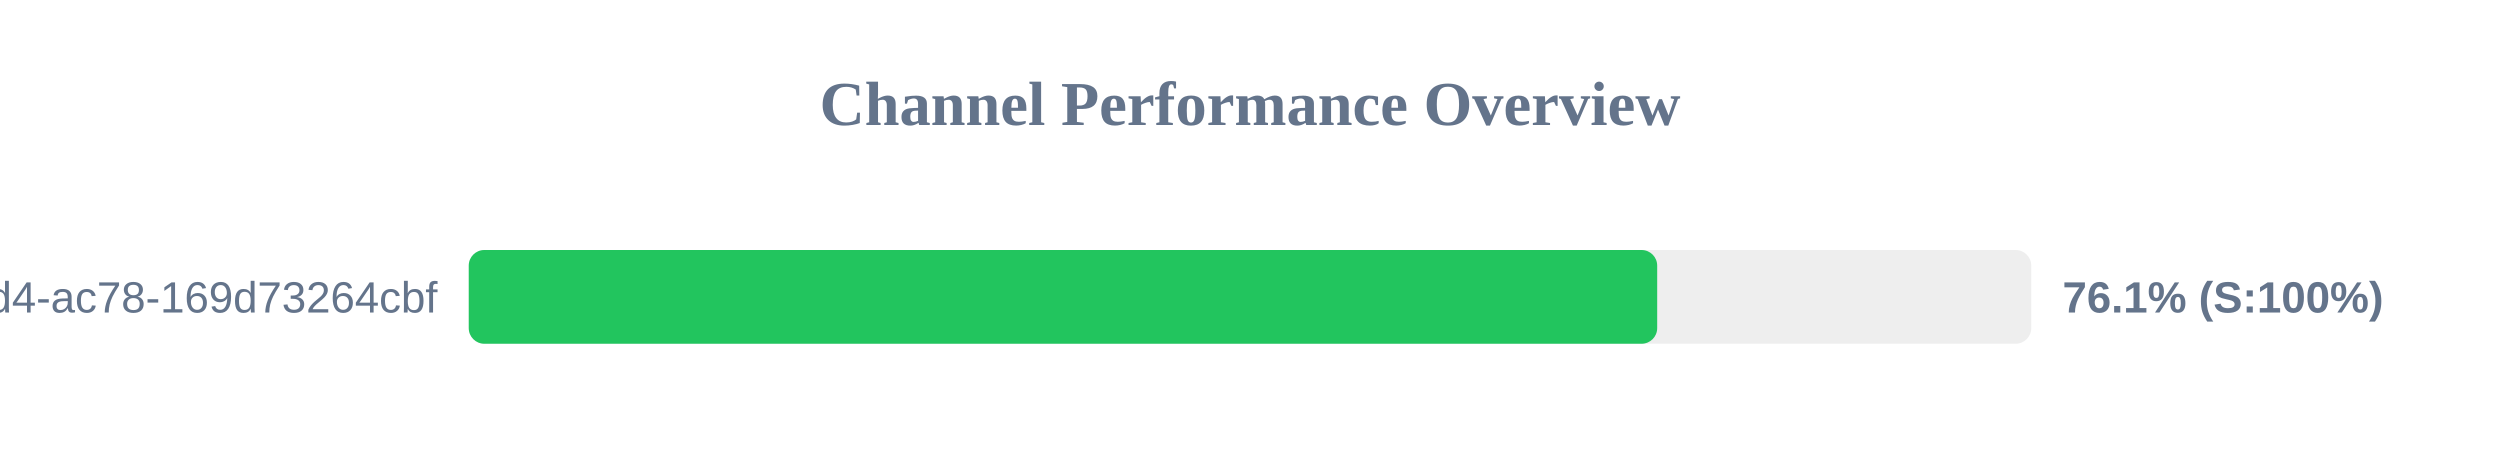
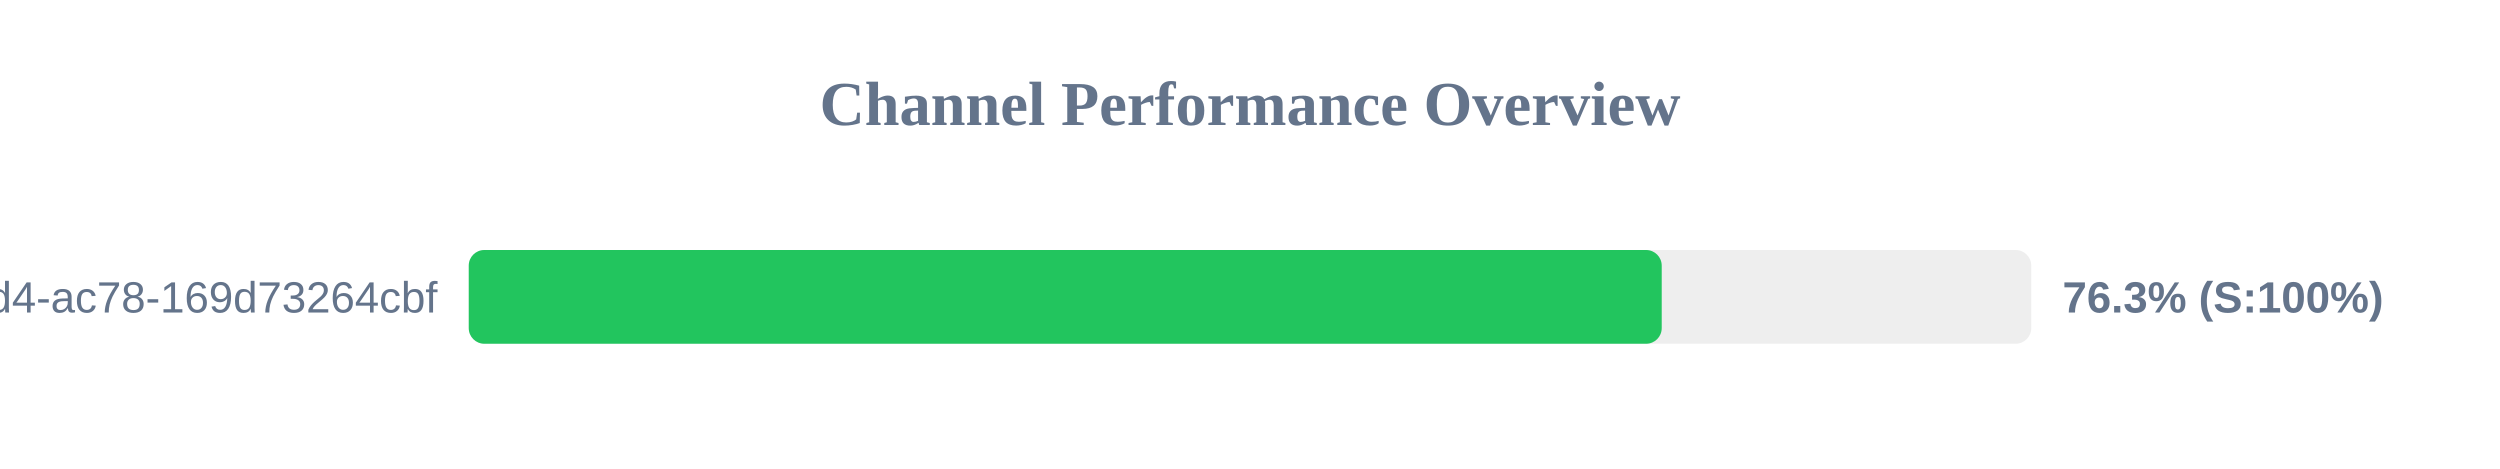
<svg xmlns="http://www.w3.org/2000/svg" width="800" height="150" version="1.1">
  <style>
        .row { font: 14px Arial; fill: #64748b; }
        .score { font: bold 14px Arial; fill: #64748b; }
    </style>
  <text x="400" y="40" text-anchor="middle" font-size="20px" font-weight="bold" fill="#64748b">Channel Performance Overview</text>
  <rect x="150" y="80" width="500" height="30" fill="#eee" rx="5" />
-   <rect x="150" y="80" width="380.3" height="30" fill="#22c55e" rx="5" />
+   <rect x="150" y="80" width="381.75" height="30" fill="#22c55e" rx="5" />
  <text x="140" y="100" text-anchor="end" class="row">?uuid=48c2c901-72e6-46d4-ac78-169d73264cbf</text>
-   <text x="660" y="100" text-anchor="start" class="score">76.1% (S:100%)</text>
+   <text x="660" y="100" text-anchor="start" class="score">76.3% (S:100%)</text>
</svg>
